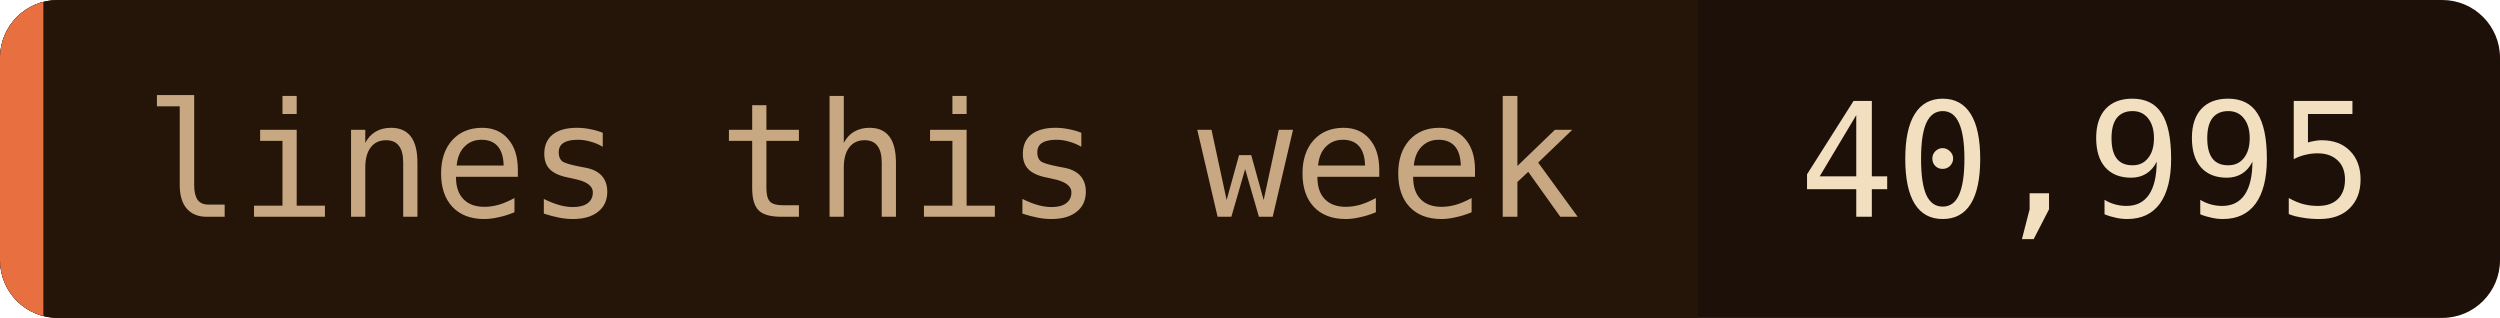
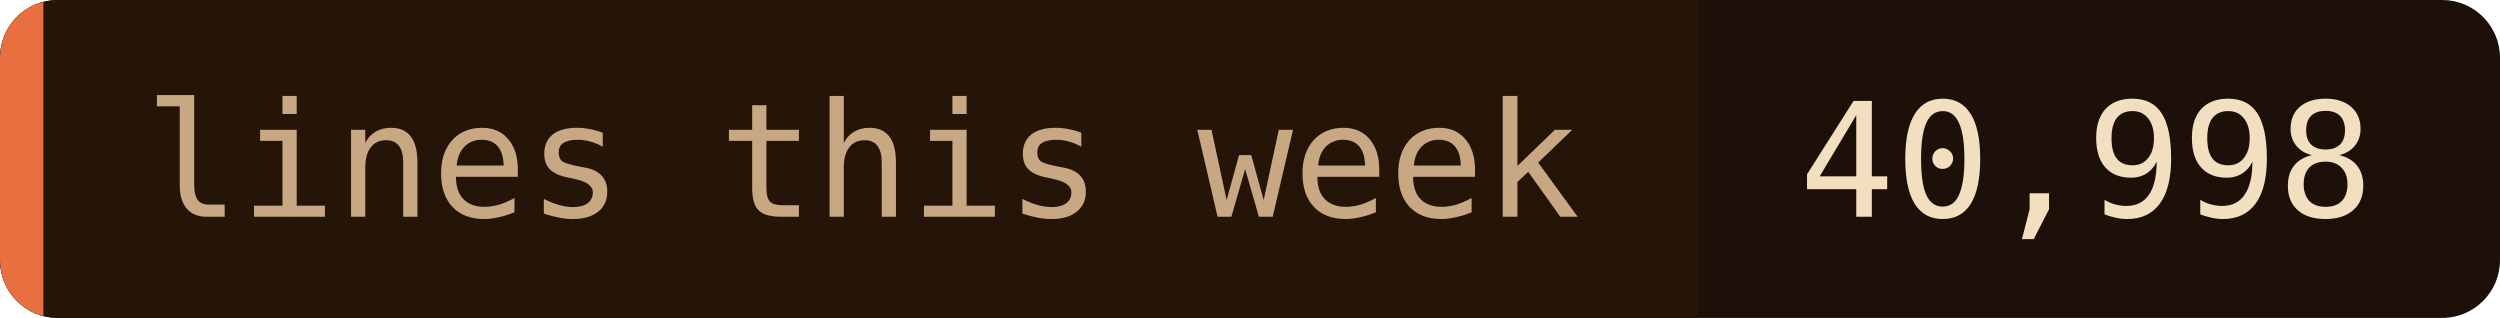
- <svg xmlns="http://www.w3.org/2000/svg" width="173" height="22" role="img" aria-label="lines this week: 40,995">
+ <svg xmlns="http://www.w3.org/2000/svg" width="173" height="22" role="img" aria-label="lines this week: 40,998">
  <clipPath id="c">
    <rect width="173" height="22" rx="4" />
  </clipPath>
  <g clip-path="url(#c)">
    <rect width="173" height="22" fill="#1c1008" />
    <rect width="117.5" height="22" fill="#241508" />
    <rect width="3" height="22" fill="#e87040" />
  </g>
  <g font-family="'JetBrains Mono', 'Fira Code', ui-monospace, SFMono-Regular, Menlo, monospace" font-size="11">
    <text x="10" y="15" fill="#c8a882">lines this week</text>
-     <text x="124.5" y="15" fill="#f2dfc0">40,995</text>
+     <text x="124.5" y="15" fill="#f2dfc0">40,998</text>
  </g>
</svg>
